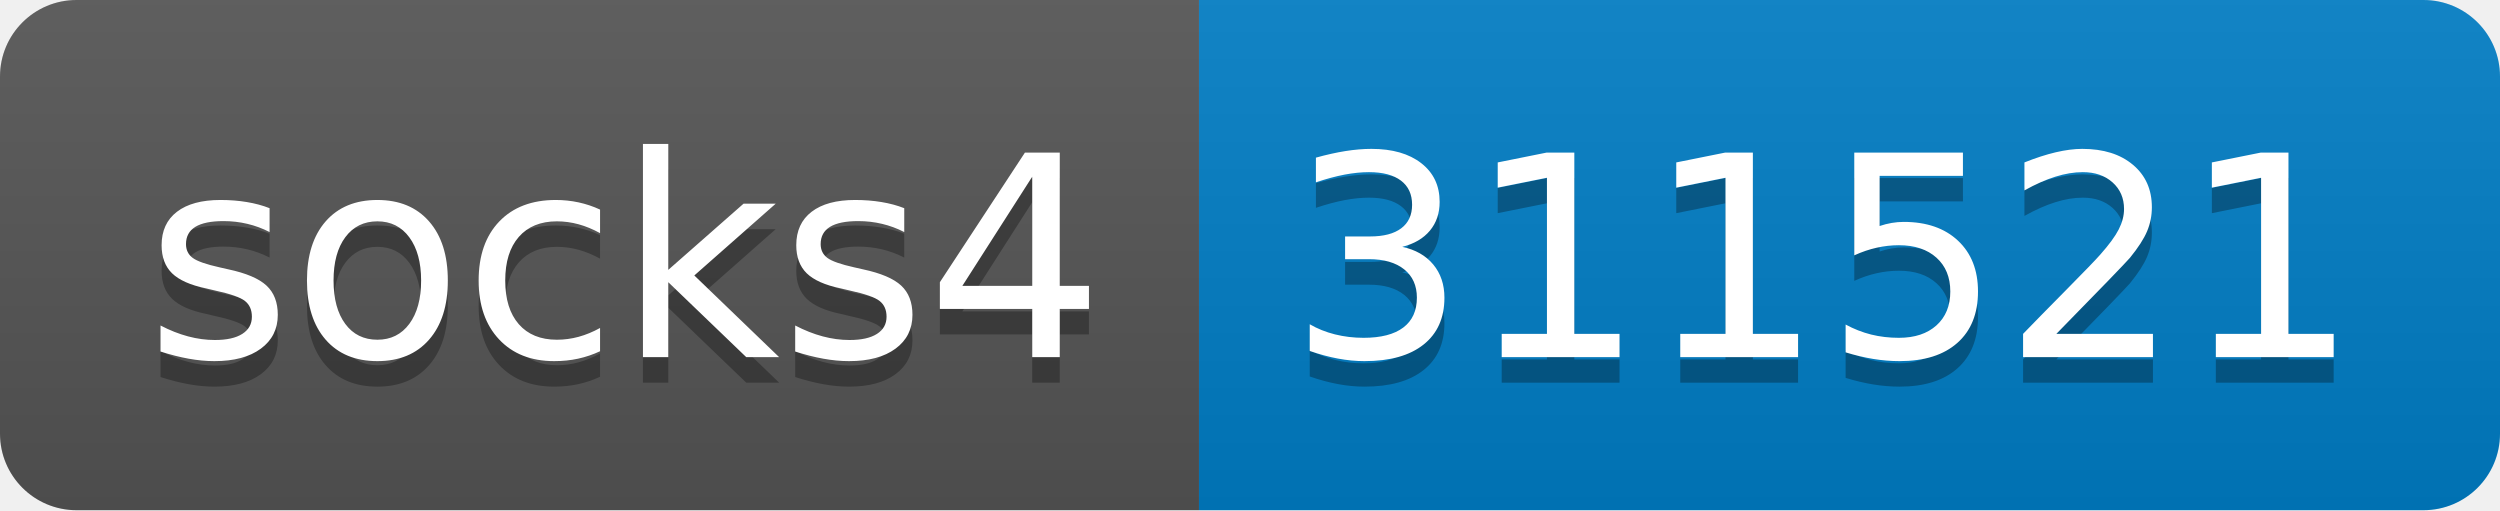
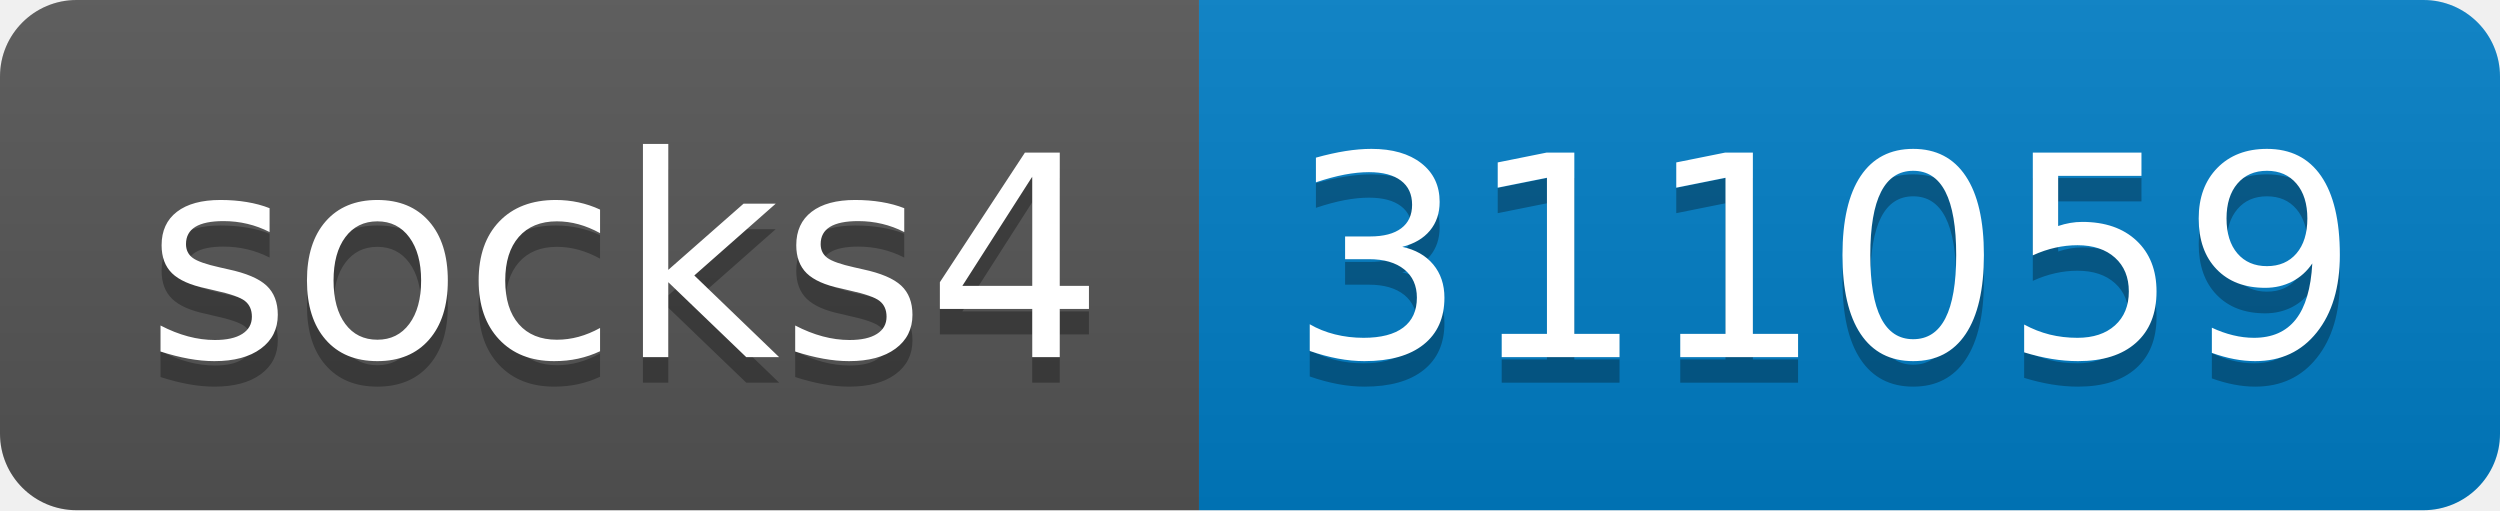
- <svg xmlns="http://www.w3.org/2000/svg" width="98" height="20" role="img" aria-label="socks4: 311521">
+ <svg xmlns="http://www.w3.org/2000/svg" width="98" height="20" role="img" aria-label="socks4: 311059">
  <linearGradient id="s" x2="0" y2="100%">
    <stop offset="0" stop-color="#bbb" stop-opacity=".1" />
    <stop offset="1" stop-opacity=".1" />
  </linearGradient>
  <clipPath id="r">
    <rect width="98" height="20" rx="3" fill="#fff" />
  </clipPath>
  <g clip-path="url(#r)">
    <rect width="47" height="20" fill="#555" />
    <rect x="47" width="51" height="20" fill="#007ec6" />
    <rect width="98" height="20" fill="url(#s)" />
  </g>
  <g fill="#fff" text-anchor="middle" font-family="Verdana,Geneva,DejaVu Sans,sans-serif" text-rendering="geometricPrecision" font-size="110">
    <text aria-hidden="true" x="245" y="150" fill="#010101" fill-opacity=".3" transform="scale(.1)" textLength="370">socks4</text>
    <text x="245" y="140" transform="scale(.1)" fill="#fff" textLength="370">socks4</text>
-     <text aria-hidden="true" x="715" y="150" fill="#010101" fill-opacity=".3" transform="scale(.1)" textLength="410">311521</text>
-     <text x="715" y="140" transform="scale(.1)" fill="#fff" textLength="410">311521</text>
+     <text aria-hidden="true" x="715" y="150" fill="#010101" fill-opacity=".3" transform="scale(.1)" textLength="410">311059</text>
+     <text x="715" y="140" transform="scale(.1)" fill="#fff" textLength="410">311059</text>
  </g>
</svg>
